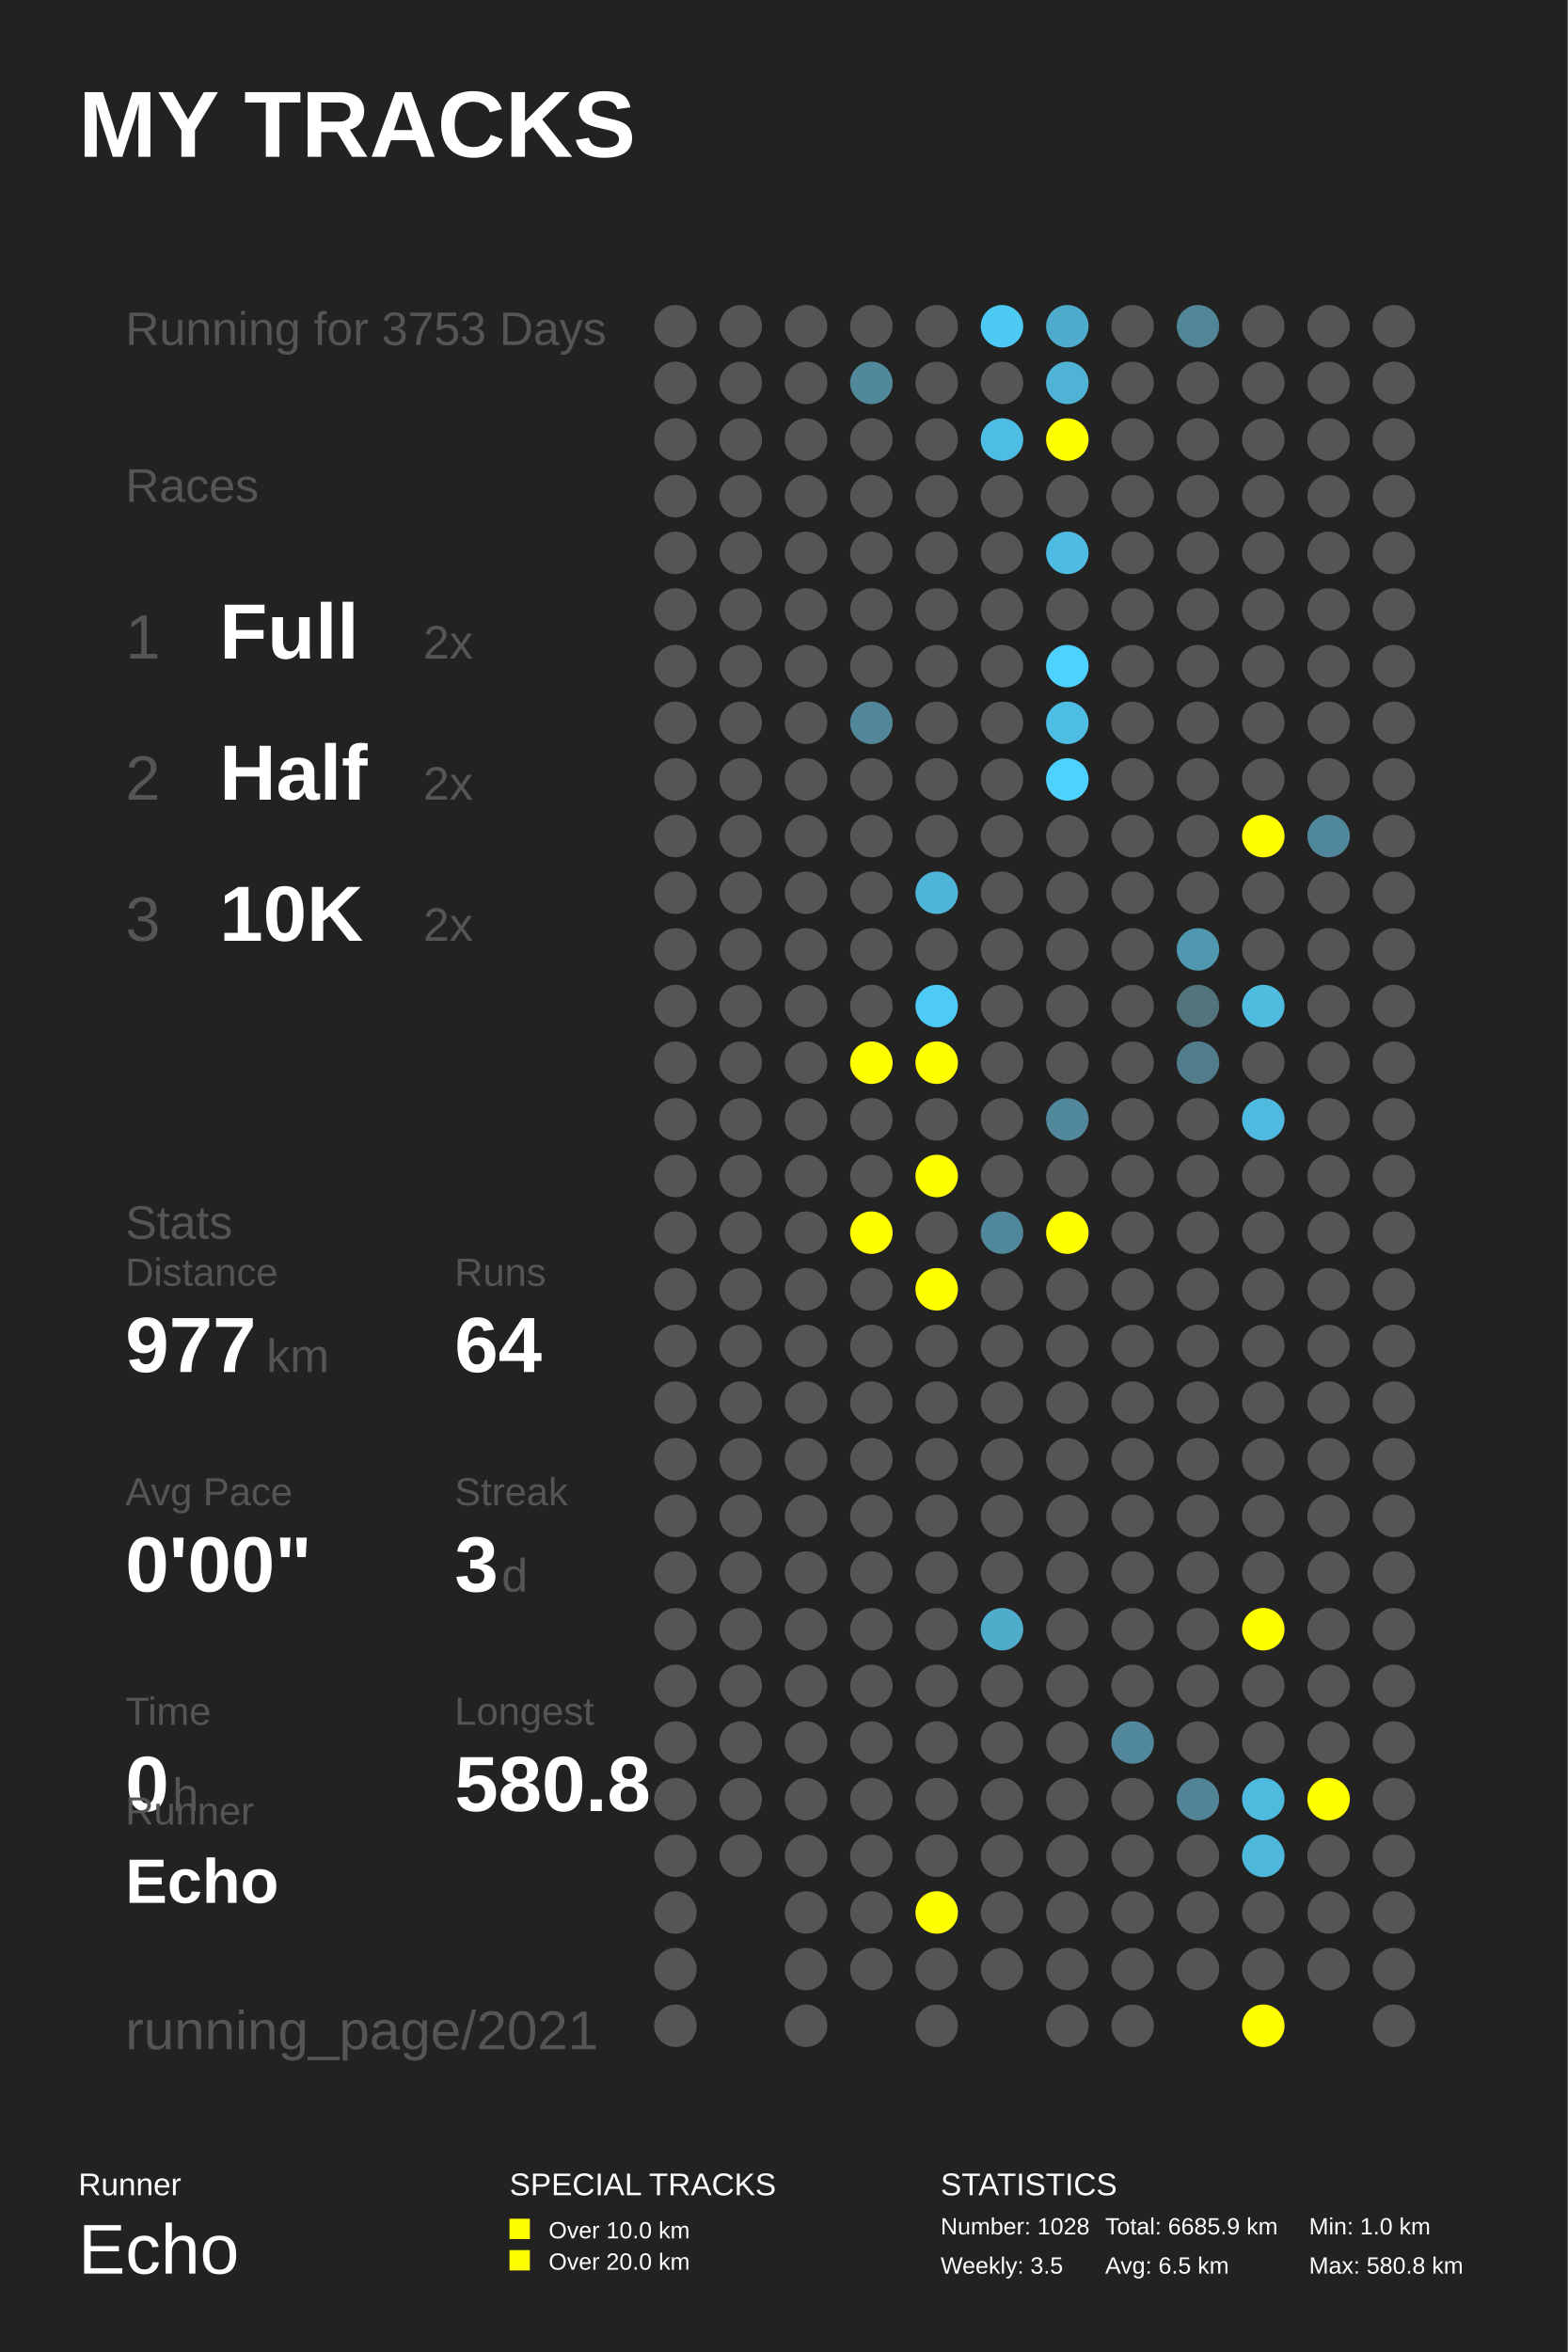
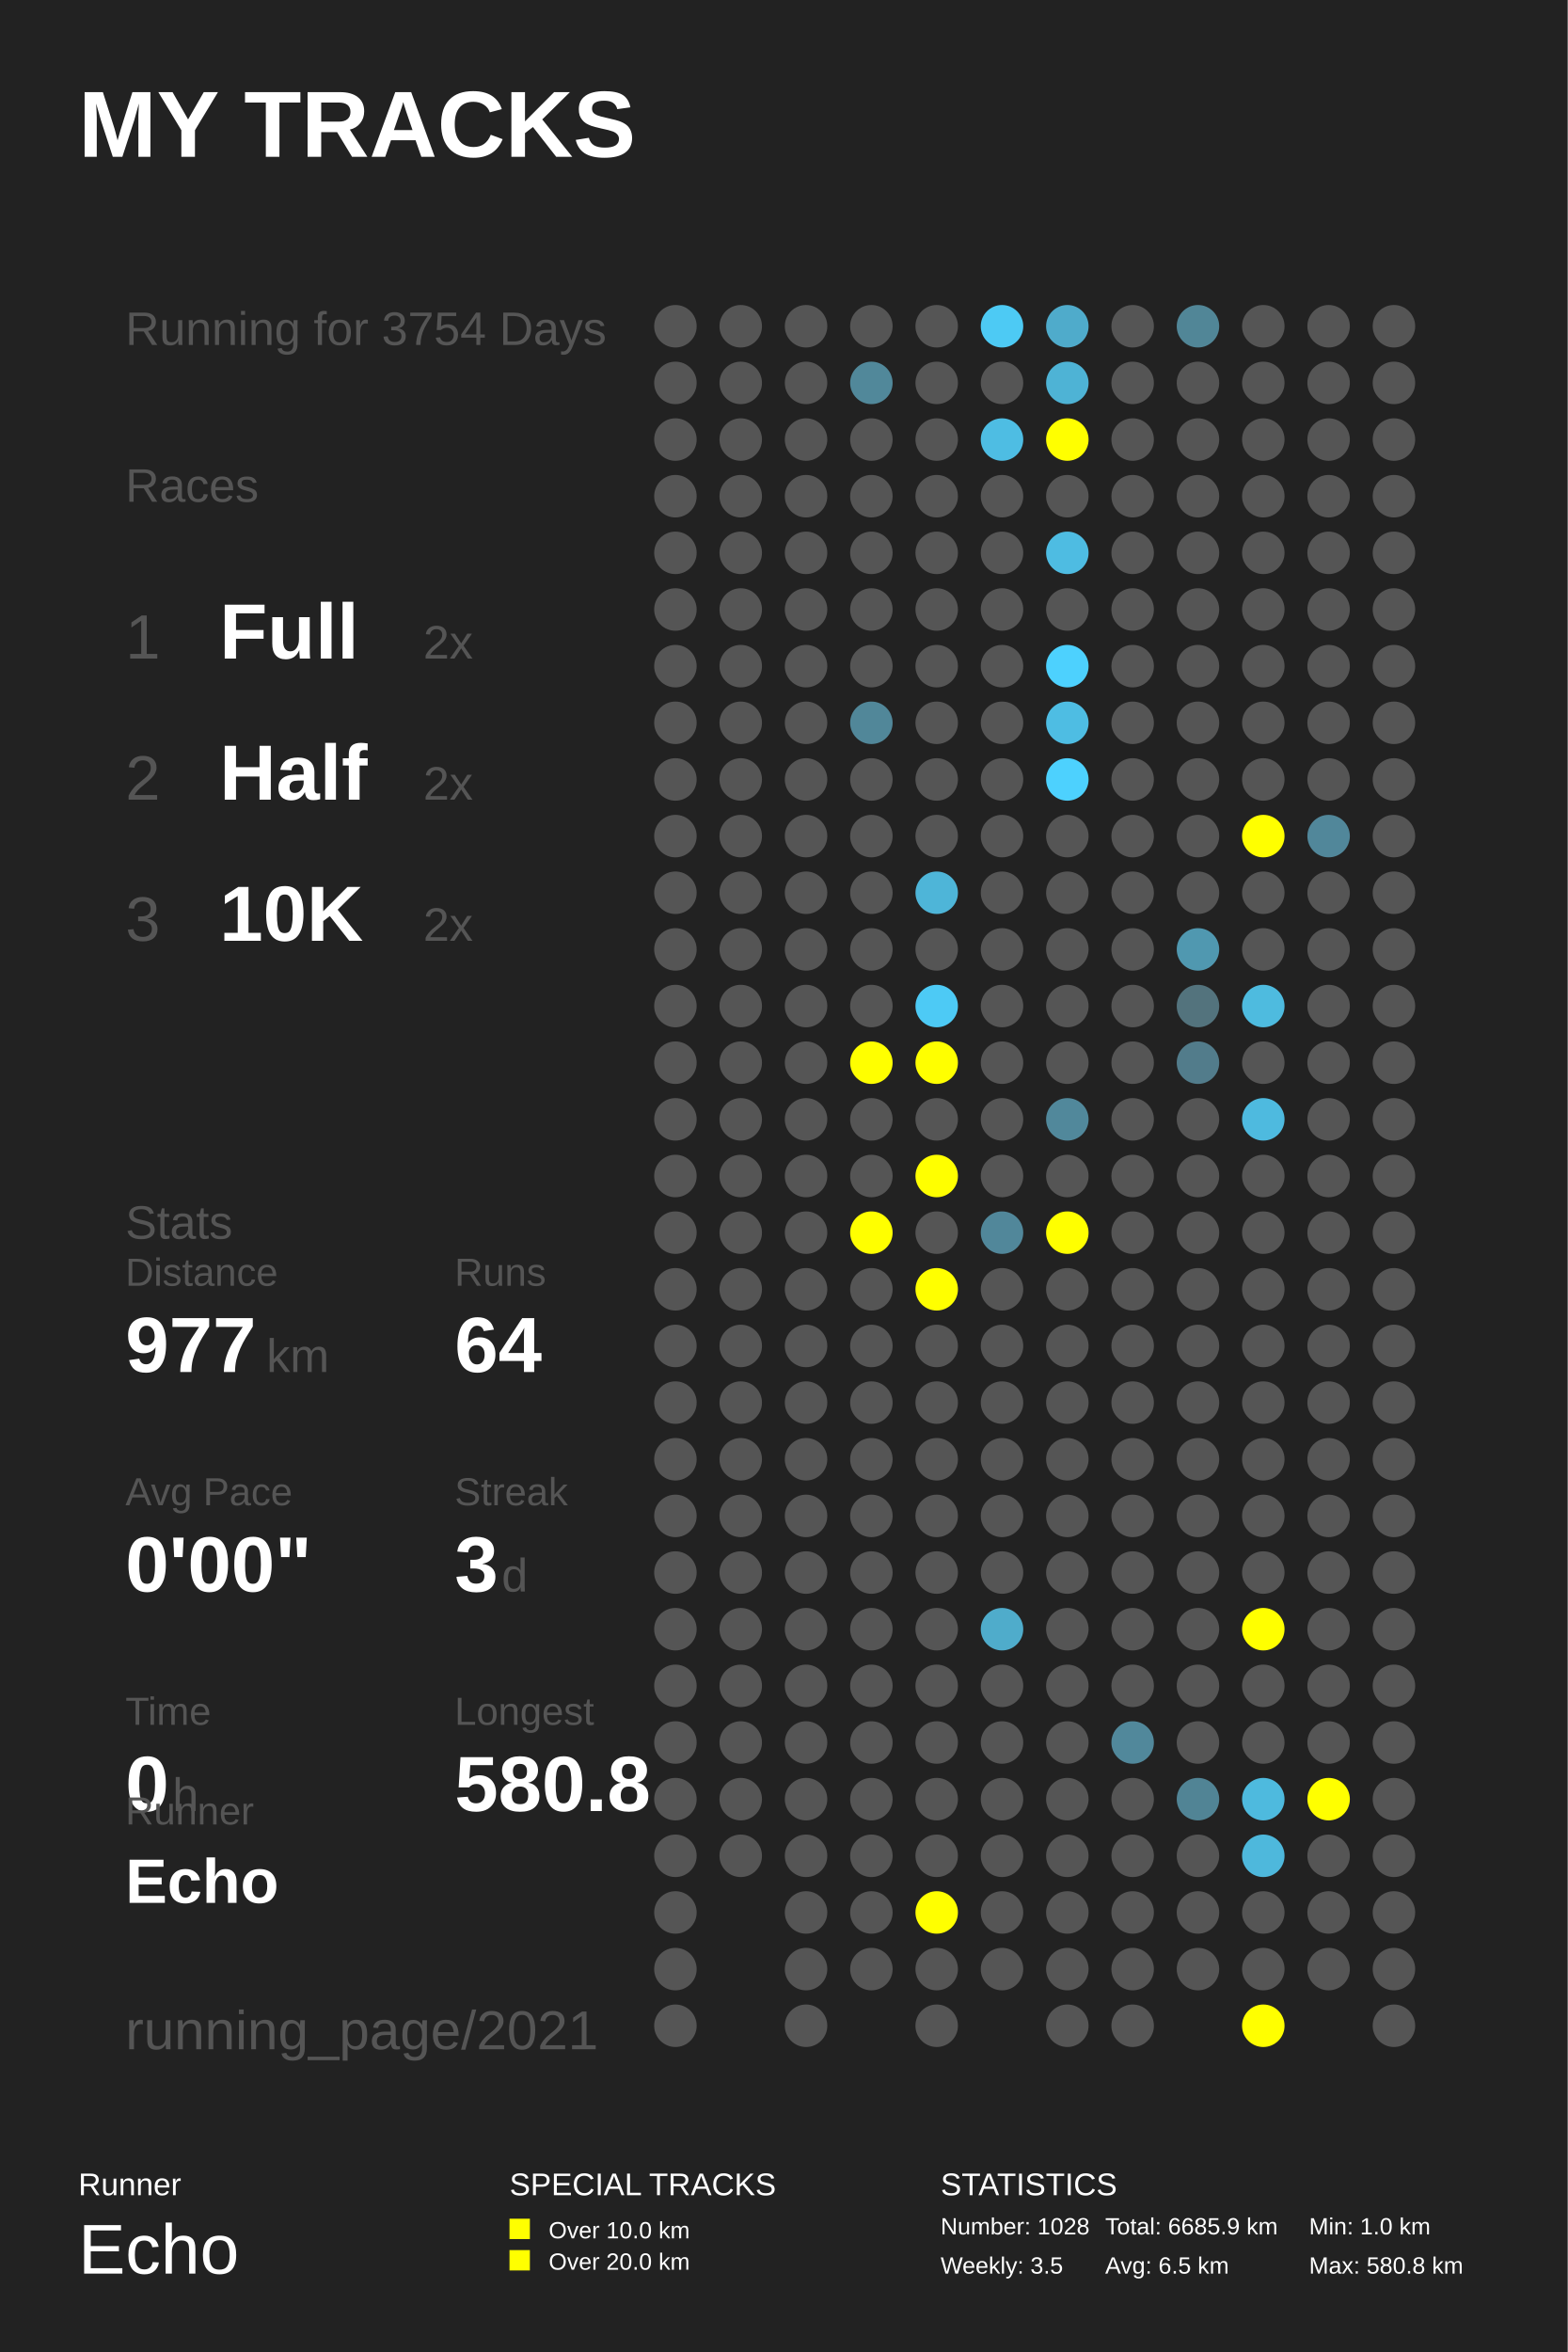
<svg xmlns="http://www.w3.org/2000/svg" baseProfile="full" height="300mm" version="1.1" viewBox="0,0,200,300" width="200mm">
  <defs />
  <rect fill="#222222" height="300" width="200" x="0" y="0" />
  <text fill="#FFFFFF" style="font-size:12px; font-family:Arial; font-weight:bold;" x="10" y="20">MY TRACKS</text>
  <text fill="#FFFFFF" style="font-size:4px; font-family:Arial" x="10" y="280">Runner</text>
  <text fill="#FFFFFF" style="font-size:9px; font-family:Arial" x="10" y="290">Echo</text>
  <text fill="#FFFFFF" style="font-size:4px; font-family:Arial" x="65" y="280">SPECIAL TRACKS</text>
  <rect fill="#FFFF00" height="2.6" width="2.6" x="65" y="283" />
  <text fill="#FFFFFF" style="font-size:3px; font-family:Arial" x="70" y="285.5">Over 10.0 km</text>
  <rect fill="#FFFF00" height="2.6" width="2.6" x="65" y="287" />
  <text fill="#FFFFFF" style="font-size:3px; font-family:Arial" x="70" y="289.5">Over 20.0 km</text>
  <text fill="#FFFFFF" style="font-size:4px; font-family:Arial" x="120" y="280">STATISTICS</text>
  <text fill="#FFFFFF" style="font-size:3px; font-family:Arial" x="120" y="285">Number: 1028</text>
  <text fill="#FFFFFF" style="font-size:3px; font-family:Arial" x="120" y="290">Weekly: 3.5</text>
  <text fill="#FFFFFF" style="font-size:3px; font-family:Arial" x="141" y="285">Total: 6685.9 km</text>
  <text fill="#FFFFFF" style="font-size:3px; font-family:Arial" x="141" y="290">Avg: 6.5 km</text>
  <text fill="#FFFFFF" style="font-size:3px; font-family:Arial" x="167" y="285">Min: 1.0 km</text>
  <text fill="#FFFFFF" style="font-size:3px; font-family:Arial" x="167" y="290">Max: 580.8 km</text>
-   <text fill="#555555" style="font-size:6px; font-family:Arial;" x="16" y="44">Running for 3753 Days</text>
+   <text fill="#555555" style="font-size:6px; font-family:Arial;" x="16" y="44">Running for 3754 Days</text>
  <text fill="#555555" style="font-size:6px; font-family:Arial;" x="16" y="64">Races</text>
  <text fill="#555555" style="font-size:8px; font-family:Arial;" x="16" y="84">1</text>
  <text fill="#FFFFFF" style="font-size:10px; font-family:Arial; font-weight:bold;" x="28" y="84">Full</text>
  <text fill="#555555" style="font-size:6px; font-family:Arial;" x="54" y="84">2x</text>
  <text fill="#555555" style="font-size:8px; font-family:Arial;" x="16" y="102">2</text>
  <text fill="#FFFFFF" style="font-size:10px; font-family:Arial; font-weight:bold;" x="28" y="102">Half</text>
  <text fill="#555555" style="font-size:6px; font-family:Arial;" x="54" y="102">2x</text>
  <text fill="#555555" style="font-size:8px; font-family:Arial;" x="16" y="120">3</text>
  <text fill="#FFFFFF" style="font-size:10px; font-family:Arial; font-weight:bold;" x="28" y="120">10K</text>
  <text fill="#555555" style="font-size:6px; font-family:Arial;" x="54" y="120">2x</text>
  <text fill="#555555" style="font-size:6px; font-family:Arial;" x="16" y="158">Stats</text>
  <text fill="#555555" style="font-size:5px; font-family:Arial;" x="16" y="164">Distance</text>
  <text fill="#FFFFFF" style="font-size:10px; font-family:Arial; font-weight:bold;" x="16" y="175">977</text>
  <text fill="#555555" style="font-size:6px; font-family:Arial;" x="34" y="175">km</text>
  <text fill="#555555" style="font-size:5px; font-family:Arial;" x="58" y="164">Runs</text>
  <text fill="#FFFFFF" style="font-size:10px; font-family:Arial; font-weight:bold;" x="58" y="175">64</text>
  <text fill="#555555" style="font-size:5px; font-family:Arial;" x="16" y="192">Avg Pace</text>
  <text fill="#FFFFFF" style="font-size:10px; font-family:Arial; font-weight:bold;" x="16" y="203">0'00"</text>
  <text fill="#555555" style="font-size:5px; font-family:Arial;" x="58" y="192">Streak</text>
  <text fill="#FFFFFF" style="font-size:10px; font-family:Arial; font-weight:bold;" x="58" y="203">3</text>
  <text fill="#555555" style="font-size:6px; font-family:Arial;" x="64" y="203">d</text>
  <text fill="#555555" style="font-size:5px; font-family:Arial;" x="16" y="220">Time</text>
  <text fill="#FFFFFF" style="font-size:10px; font-family:Arial; font-weight:bold;" x="16" y="231">0</text>
  <text fill="#555555" style="font-size:6px; font-family:Arial;" x="22" y="231">h</text>
  <text fill="#555555" style="font-size:5px; font-family:Arial;" x="58" y="220">Longest</text>
  <text fill="#FFFFFF" style="font-size:10px; font-family:Arial; font-weight:bold;" x="58" y="231">580.8</text>
  <text fill="#555555" style="font-size:5px; font-family:Arial;" x="16" y="232.71">Runner</text>
  <text fill="#FFFFFF" style="font-size:8px; font-family:Arial; font-weight:bold;" x="16" y="242.71">Echo</text>
  <text fill="#555555" style="font-size:7px; font-family:Arial;" x="16" y="261.387">running_page/2021</text>
  <circle cx="86.167" cy="41.613" fill="#555555" r="2.71" />
  <circle cx="86.167" cy="48.839" fill="#555555" r="2.71" />
  <circle cx="86.167" cy="56.065" fill="#555555" r="2.71" />
  <circle cx="86.167" cy="63.29" fill="#555555" r="2.71" />
  <circle cx="86.167" cy="70.516" fill="#555555" r="2.71" />
  <circle cx="86.167" cy="77.742" fill="#555555" r="2.71" />
  <circle cx="86.167" cy="84.968" fill="#555555" r="2.71" />
  <circle cx="86.167" cy="92.194" fill="#555555" r="2.71" />
  <circle cx="86.167" cy="99.419" fill="#555555" r="2.71" />
  <circle cx="86.167" cy="106.645" fill="#555555" r="2.71" />
  <circle cx="86.167" cy="113.871" fill="#555555" r="2.71" />
  <circle cx="86.167" cy="121.097" fill="#555555" r="2.71" />
  <circle cx="86.167" cy="128.323" fill="#555555" r="2.71" />
  <circle cx="86.167" cy="135.548" fill="#555555" r="2.71" />
  <circle cx="86.167" cy="142.774" fill="#555555" r="2.71" />
  <circle cx="86.167" cy="150.0" fill="#555555" r="2.71" />
  <circle cx="86.167" cy="157.226" fill="#555555" r="2.71" />
  <circle cx="86.167" cy="164.452" fill="#555555" r="2.71" />
  <circle cx="86.167" cy="171.677" fill="#555555" r="2.71" />
  <circle cx="86.167" cy="178.903" fill="#555555" r="2.71" />
  <circle cx="86.167" cy="186.129" fill="#555555" r="2.71" />
  <circle cx="86.167" cy="193.355" fill="#555555" r="2.71" />
  <circle cx="86.167" cy="200.581" fill="#555555" r="2.71" />
  <circle cx="86.167" cy="207.806" fill="#555555" r="2.71" />
  <circle cx="86.167" cy="215.032" fill="#555555" r="2.71" />
  <circle cx="86.167" cy="222.258" fill="#555555" r="2.71" />
  <circle cx="86.167" cy="229.484" fill="#555555" r="2.71" />
  <circle cx="86.167" cy="236.71" fill="#555555" r="2.71" />
  <circle cx="86.167" cy="243.935" fill="#555555" r="2.71" />
  <circle cx="86.167" cy="251.161" fill="#555555" r="2.71" />
  <circle cx="86.167" cy="258.387" fill="#555555" r="2.71" />
  <circle cx="94.5" cy="41.613" fill="#555555" r="2.71" />
  <circle cx="94.5" cy="48.839" fill="#555555" r="2.71" />
  <circle cx="94.5" cy="56.065" fill="#555555" r="2.71" />
  <circle cx="94.5" cy="63.29" fill="#555555" r="2.71" />
  <circle cx="94.5" cy="70.516" fill="#555555" r="2.71" />
  <circle cx="94.5" cy="77.742" fill="#555555" r="2.71" />
  <circle cx="94.5" cy="84.968" fill="#555555" r="2.71" />
  <circle cx="94.5" cy="92.194" fill="#555555" r="2.71" />
  <circle cx="94.5" cy="99.419" fill="#555555" r="2.71" />
  <circle cx="94.5" cy="106.645" fill="#555555" r="2.71" />
  <circle cx="94.5" cy="113.871" fill="#555555" r="2.71" />
  <circle cx="94.5" cy="121.097" fill="#555555" r="2.71" />
  <circle cx="94.5" cy="128.323" fill="#555555" r="2.71" />
  <circle cx="94.5" cy="135.548" fill="#555555" r="2.71" />
  <circle cx="94.5" cy="142.774" fill="#555555" r="2.71" />
  <circle cx="94.5" cy="150.0" fill="#555555" r="2.71" />
  <circle cx="94.5" cy="157.226" fill="#555555" r="2.71" />
  <circle cx="94.5" cy="164.452" fill="#555555" r="2.71" />
  <circle cx="94.5" cy="171.677" fill="#555555" r="2.71" />
  <circle cx="94.5" cy="178.903" fill="#555555" r="2.71" />
  <circle cx="94.5" cy="186.129" fill="#555555" r="2.71" />
  <circle cx="94.5" cy="193.355" fill="#555555" r="2.71" />
  <circle cx="94.5" cy="200.581" fill="#555555" r="2.71" />
  <circle cx="94.5" cy="207.806" fill="#555555" r="2.71" />
  <circle cx="94.5" cy="215.032" fill="#555555" r="2.71" />
  <circle cx="94.5" cy="222.258" fill="#555555" r="2.71" />
  <circle cx="94.5" cy="229.484" fill="#555555" r="2.71" />
  <circle cx="94.5" cy="236.71" fill="#555555" r="2.71" />
  <circle cx="102.833" cy="41.613" fill="#555555" r="2.71" />
  <circle cx="102.833" cy="48.839" fill="#555555" r="2.71" />
  <circle cx="102.833" cy="56.065" fill="#555555" r="2.71" />
  <circle cx="102.833" cy="63.29" fill="#555555" r="2.71" />
  <circle cx="102.833" cy="70.516" fill="#555555" r="2.71" />
  <circle cx="102.833" cy="77.742" fill="#555555" r="2.71" />
  <circle cx="102.833" cy="84.968" fill="#555555" r="2.71" />
  <circle cx="102.833" cy="92.194" fill="#555555" r="2.71" />
  <circle cx="102.833" cy="99.419" fill="#555555" r="2.71" />
  <circle cx="102.833" cy="106.645" fill="#555555" r="2.71" />
  <circle cx="102.833" cy="113.871" fill="#555555" r="2.71" />
  <circle cx="102.833" cy="121.097" fill="#555555" r="2.71" />
  <circle cx="102.833" cy="128.323" fill="#555555" r="2.71" />
  <circle cx="102.833" cy="135.548" fill="#555555" r="2.71" />
  <circle cx="102.833" cy="142.774" fill="#555555" r="2.71" />
  <circle cx="102.833" cy="150.0" fill="#555555" r="2.71" />
  <circle cx="102.833" cy="157.226" fill="#555555" r="2.71" />
  <circle cx="102.833" cy="164.452" fill="#555555" r="2.71" />
  <circle cx="102.833" cy="171.677" fill="#555555" r="2.71" />
  <circle cx="102.833" cy="178.903" fill="#555555" r="2.71" />
  <circle cx="102.833" cy="186.129" fill="#555555" r="2.71" />
  <circle cx="102.833" cy="193.355" fill="#555555" r="2.71" />
  <circle cx="102.833" cy="200.581" fill="#555555" r="2.71" />
  <circle cx="102.833" cy="207.806" fill="#555555" r="2.71" />
  <circle cx="102.833" cy="215.032" fill="#555555" r="2.71" />
  <circle cx="102.833" cy="222.258" fill="#555555" r="2.71" />
  <circle cx="102.833" cy="229.484" fill="#555555" r="2.71" />
  <circle cx="102.833" cy="236.71" fill="#555555" r="2.71" />
  <circle cx="102.833" cy="243.935" fill="#555555" r="2.71" />
  <circle cx="102.833" cy="251.161" fill="#555555" r="2.71" />
  <circle cx="102.833" cy="258.387" fill="#555555" r="2.71" />
  <circle cx="111.167" cy="41.613" fill="#555555" r="2.71" />
  <circle cx="111.167" cy="48.839" fill="#51889a" r="2.71" />
  <circle cx="111.167" cy="56.065" fill="#555555" r="2.71" />
  <circle cx="111.167" cy="63.29" fill="#555555" r="2.71" />
  <circle cx="111.167" cy="70.516" fill="#555555" r="2.71" />
  <circle cx="111.167" cy="77.742" fill="#555555" r="2.71" />
  <circle cx="111.167" cy="84.968" fill="#555555" r="2.71" />
  <circle cx="111.167" cy="92.194" fill="#518799" r="2.71" />
  <circle cx="111.167" cy="99.419" fill="#555555" r="2.71" />
  <circle cx="111.167" cy="106.645" fill="#555555" r="2.71" />
  <circle cx="111.167" cy="113.871" fill="#555555" r="2.71" />
  <circle cx="111.167" cy="121.097" fill="#555555" r="2.71" />
  <circle cx="111.167" cy="128.323" fill="#555555" r="2.71" />
  <circle cx="111.167" cy="135.548" fill="#FFFF00" r="2.71" />
  <circle cx="111.167" cy="142.774" fill="#555555" r="2.71" />
  <circle cx="111.167" cy="150.0" fill="#555555" r="2.71" />
  <circle cx="111.167" cy="157.226" fill="#FFFF00" r="2.71" />
  <circle cx="111.167" cy="164.452" fill="#555555" r="2.71" />
  <circle cx="111.167" cy="171.677" fill="#555555" r="2.71" />
  <circle cx="111.167" cy="178.903" fill="#555555" r="2.71" />
  <circle cx="111.167" cy="186.129" fill="#555555" r="2.71" />
  <circle cx="111.167" cy="193.355" fill="#555555" r="2.71" />
  <circle cx="111.167" cy="200.581" fill="#555555" r="2.71" />
  <circle cx="111.167" cy="207.806" fill="#555555" r="2.71" />
  <circle cx="111.167" cy="215.032" fill="#555555" r="2.71" />
  <circle cx="111.167" cy="222.258" fill="#555555" r="2.71" />
  <circle cx="111.167" cy="229.484" fill="#555555" r="2.71" />
  <circle cx="111.167" cy="236.71" fill="#555555" r="2.71" />
  <circle cx="111.167" cy="243.935" fill="#555555" r="2.71" />
  <circle cx="111.167" cy="251.161" fill="#555555" r="2.71" />
  <circle cx="119.5" cy="41.613" fill="#555555" r="2.71" />
  <circle cx="119.5" cy="48.839" fill="#555555" r="2.71" />
  <circle cx="119.5" cy="56.065" fill="#555555" r="2.71" />
  <circle cx="119.5" cy="63.29" fill="#555555" r="2.71" />
  <circle cx="119.5" cy="70.516" fill="#555555" r="2.71" />
  <circle cx="119.5" cy="77.742" fill="#555555" r="2.71" />
  <circle cx="119.5" cy="84.968" fill="#555555" r="2.71" />
  <circle cx="119.5" cy="92.194" fill="#555555" r="2.71" />
  <circle cx="119.5" cy="99.419" fill="#555555" r="2.71" />
  <circle cx="119.5" cy="106.645" fill="#555555" r="2.71" />
  <circle cx="119.5" cy="113.871" fill="#4eb5d8" r="2.71" />
  <circle cx="119.5" cy="121.097" fill="#555555" r="2.71" />
  <circle cx="119.5" cy="128.323" fill="#4dcaf5" r="2.71" />
  <circle cx="119.5" cy="135.548" fill="#FFFF00" r="2.71" />
  <circle cx="119.5" cy="142.774" fill="#555555" r="2.71" />
  <circle cx="119.5" cy="150.0" fill="#FFFF00" r="2.71" />
  <circle cx="119.5" cy="157.226" fill="#555555" r="2.71" />
  <circle cx="119.5" cy="164.452" fill="#FFFF00" r="2.71" />
  <circle cx="119.5" cy="171.677" fill="#555555" r="2.71" />
  <circle cx="119.5" cy="178.903" fill="#555555" r="2.71" />
  <circle cx="119.5" cy="186.129" fill="#555555" r="2.71" />
  <circle cx="119.5" cy="193.355" fill="#555555" r="2.71" />
  <circle cx="119.5" cy="200.581" fill="#555555" r="2.71" />
  <circle cx="119.5" cy="207.806" fill="#555555" r="2.71" />
  <circle cx="119.5" cy="215.032" fill="#555555" r="2.71" />
  <circle cx="119.5" cy="222.258" fill="#555555" r="2.71" />
  <circle cx="119.5" cy="229.484" fill="#555555" r="2.71" />
  <circle cx="119.5" cy="236.71" fill="#555555" r="2.71" />
  <circle cx="119.5" cy="243.935" fill="#FFFF00" r="2.71" />
  <circle cx="119.5" cy="251.161" fill="#555555" r="2.71" />
  <circle cx="119.5" cy="258.387" fill="#555555" r="2.71" />
  <circle cx="127.833" cy="41.613" fill="#4dcaf4" r="2.71" />
  <circle cx="127.833" cy="48.839" fill="#555555" r="2.71" />
  <circle cx="127.833" cy="56.065" fill="#4ebde3" r="2.71" />
  <circle cx="127.833" cy="63.29" fill="#555555" r="2.71" />
  <circle cx="127.833" cy="70.516" fill="#555555" r="2.71" />
  <circle cx="127.833" cy="77.742" fill="#555555" r="2.71" />
  <circle cx="127.833" cy="84.968" fill="#555555" r="2.71" />
  <circle cx="127.833" cy="92.194" fill="#555555" r="2.71" />
  <circle cx="127.833" cy="99.419" fill="#555555" r="2.71" />
  <circle cx="127.833" cy="106.645" fill="#555555" r="2.71" />
  <circle cx="127.833" cy="113.871" fill="#555555" r="2.71" />
  <circle cx="127.833" cy="121.097" fill="#555555" r="2.71" />
  <circle cx="127.833" cy="128.323" fill="#555555" r="2.71" />
  <circle cx="127.833" cy="135.548" fill="#555555" r="2.71" />
  <circle cx="127.833" cy="142.774" fill="#555555" r="2.71" />
  <circle cx="127.833" cy="150.0" fill="#555555" r="2.71" />
  <circle cx="127.833" cy="157.226" fill="#51879a" r="2.71" />
  <circle cx="127.833" cy="164.452" fill="#555555" r="2.71" />
  <circle cx="127.833" cy="171.677" fill="#555555" r="2.71" />
  <circle cx="127.833" cy="178.903" fill="#555555" r="2.71" />
  <circle cx="127.833" cy="186.129" fill="#555555" r="2.71" />
  <circle cx="127.833" cy="193.355" fill="#555555" r="2.71" />
  <circle cx="127.833" cy="200.581" fill="#555555" r="2.71" />
  <circle cx="127.833" cy="207.806" fill="#4faccb" r="2.71" />
  <circle cx="127.833" cy="215.032" fill="#555555" r="2.71" />
  <circle cx="127.833" cy="222.258" fill="#555555" r="2.71" />
  <circle cx="127.833" cy="229.484" fill="#555555" r="2.71" />
  <circle cx="127.833" cy="236.71" fill="#555555" r="2.71" />
  <circle cx="127.833" cy="243.935" fill="#555555" r="2.71" />
  <circle cx="127.833" cy="251.161" fill="#555555" r="2.71" />
  <circle cx="136.167" cy="41.613" fill="#4fabcb" r="2.71" />
  <circle cx="136.167" cy="48.839" fill="#4eb3d5" r="2.71" />
  <circle cx="136.167" cy="56.065" fill="#FFFF00" r="2.71" />
  <circle cx="136.167" cy="63.29" fill="#555555" r="2.71" />
  <circle cx="136.167" cy="70.516" fill="#4ebce2" r="2.71" />
  <circle cx="136.167" cy="77.742" fill="#555555" r="2.71" />
  <circle cx="136.167" cy="84.968" fill="#4dd1fe" r="2.71" />
  <circle cx="136.167" cy="92.194" fill="#4ebde3" r="2.71" />
  <circle cx="136.167" cy="99.419" fill="#4dd1fe" r="2.71" />
  <circle cx="136.167" cy="106.645" fill="#555555" r="2.71" />
  <circle cx="136.167" cy="113.871" fill="#555555" r="2.71" />
  <circle cx="136.167" cy="121.097" fill="#555555" r="2.71" />
  <circle cx="136.167" cy="128.323" fill="#555555" r="2.71" />
  <circle cx="136.167" cy="135.548" fill="#555555" r="2.71" />
  <circle cx="136.167" cy="142.774" fill="#51889b" r="2.71" />
  <circle cx="136.167" cy="150.0" fill="#555555" r="2.71" />
  <circle cx="136.167" cy="157.226" fill="#FFFF00" r="2.71" />
  <circle cx="136.167" cy="164.452" fill="#555555" r="2.71" />
  <circle cx="136.167" cy="171.677" fill="#555555" r="2.71" />
  <circle cx="136.167" cy="178.903" fill="#555555" r="2.71" />
  <circle cx="136.167" cy="186.129" fill="#555555" r="2.71" />
  <circle cx="136.167" cy="193.355" fill="#555555" r="2.71" />
  <circle cx="136.167" cy="200.581" fill="#555555" r="2.71" />
  <circle cx="136.167" cy="207.806" fill="#555555" r="2.71" />
  <circle cx="136.167" cy="215.032" fill="#555555" r="2.71" />
  <circle cx="136.167" cy="222.258" fill="#555555" r="2.71" />
  <circle cx="136.167" cy="229.484" fill="#555555" r="2.71" />
  <circle cx="136.167" cy="236.71" fill="#555555" r="2.71" />
  <circle cx="136.167" cy="243.935" fill="#555555" r="2.71" />
  <circle cx="136.167" cy="251.161" fill="#555555" r="2.71" />
  <circle cx="136.167" cy="258.387" fill="#555555" r="2.71" />
  <circle cx="144.5" cy="41.613" fill="#555555" r="2.71" />
  <circle cx="144.5" cy="48.839" fill="#555555" r="2.71" />
  <circle cx="144.5" cy="56.065" fill="#555555" r="2.71" />
  <circle cx="144.5" cy="63.29" fill="#555555" r="2.71" />
  <circle cx="144.5" cy="70.516" fill="#555555" r="2.71" />
  <circle cx="144.5" cy="77.742" fill="#555555" r="2.71" />
  <circle cx="144.5" cy="84.968" fill="#555555" r="2.71" />
  <circle cx="144.5" cy="92.194" fill="#555555" r="2.71" />
  <circle cx="144.5" cy="99.419" fill="#555555" r="2.71" />
  <circle cx="144.5" cy="106.645" fill="#555555" r="2.71" />
  <circle cx="144.5" cy="113.871" fill="#555555" r="2.71" />
  <circle cx="144.5" cy="121.097" fill="#555555" r="2.71" />
  <circle cx="144.5" cy="128.323" fill="#555555" r="2.71" />
  <circle cx="144.5" cy="135.548" fill="#555555" r="2.71" />
  <circle cx="144.5" cy="142.774" fill="#555555" r="2.71" />
  <circle cx="144.5" cy="150.0" fill="#555555" r="2.71" />
  <circle cx="144.5" cy="157.226" fill="#555555" r="2.71" />
  <circle cx="144.5" cy="164.452" fill="#555555" r="2.71" />
  <circle cx="144.5" cy="171.677" fill="#555555" r="2.71" />
  <circle cx="144.5" cy="178.903" fill="#555555" r="2.71" />
  <circle cx="144.5" cy="186.129" fill="#555555" r="2.71" />
  <circle cx="144.5" cy="193.355" fill="#555555" r="2.71" />
  <circle cx="144.5" cy="200.581" fill="#555555" r="2.71" />
  <circle cx="144.5" cy="207.806" fill="#555555" r="2.71" />
  <circle cx="144.5" cy="215.032" fill="#555555" r="2.71" />
  <circle cx="144.5" cy="222.258" fill="#51889b" r="2.71" />
  <circle cx="144.5" cy="229.484" fill="#555555" r="2.71" />
  <circle cx="144.5" cy="236.71" fill="#555555" r="2.71" />
  <circle cx="144.5" cy="243.935" fill="#555555" r="2.71" />
  <circle cx="144.5" cy="251.161" fill="#555555" r="2.71" />
  <circle cx="144.5" cy="258.387" fill="#555555" r="2.71" />
  <circle cx="152.833" cy="41.613" fill="#518697" r="2.71" />
  <circle cx="152.833" cy="48.839" fill="#555555" r="2.71" />
  <circle cx="152.833" cy="56.065" fill="#555555" r="2.71" />
  <circle cx="152.833" cy="63.29" fill="#555555" r="2.71" />
  <circle cx="152.833" cy="70.516" fill="#555555" r="2.71" />
  <circle cx="152.833" cy="77.742" fill="#555555" r="2.71" />
  <circle cx="152.833" cy="84.968" fill="#555555" r="2.71" />
  <circle cx="152.833" cy="92.194" fill="#555555" r="2.71" />
  <circle cx="152.833" cy="99.419" fill="#555555" r="2.71" />
  <circle cx="152.833" cy="106.645" fill="#555555" r="2.71" />
  <circle cx="152.833" cy="113.871" fill="#555555" r="2.71" />
  <circle cx="152.833" cy="121.097" fill="#5098b0" r="2.71" />
  <circle cx="152.833" cy="128.323" fill="#53737d" r="2.71" />
  <circle cx="152.833" cy="135.548" fill="#527c8b" r="2.71" />
  <circle cx="152.833" cy="142.774" fill="#555555" r="2.71" />
  <circle cx="152.833" cy="150.0" fill="#555555" r="2.71" />
  <circle cx="152.833" cy="157.226" fill="#555555" r="2.71" />
  <circle cx="152.833" cy="164.452" fill="#555555" r="2.71" />
  <circle cx="152.833" cy="171.677" fill="#555555" r="2.71" />
  <circle cx="152.833" cy="178.903" fill="#555555" r="2.71" />
  <circle cx="152.833" cy="186.129" fill="#555555" r="2.71" />
  <circle cx="152.833" cy="193.355" fill="#555555" r="2.71" />
  <circle cx="152.833" cy="200.581" fill="#555555" r="2.71" />
  <circle cx="152.833" cy="207.806" fill="#555555" r="2.71" />
  <circle cx="152.833" cy="215.032" fill="#555555" r="2.71" />
  <circle cx="152.833" cy="222.258" fill="#555555" r="2.71" />
  <circle cx="152.833" cy="229.484" fill="#518495" r="2.71" />
  <circle cx="152.833" cy="236.71" fill="#555555" r="2.71" />
  <circle cx="152.833" cy="243.935" fill="#555555" r="2.71" />
  <circle cx="152.833" cy="251.161" fill="#555555" r="2.71" />
  <circle cx="161.167" cy="41.613" fill="#555555" r="2.71" />
  <circle cx="161.167" cy="48.839" fill="#555555" r="2.71" />
  <circle cx="161.167" cy="56.065" fill="#555555" r="2.71" />
  <circle cx="161.167" cy="63.29" fill="#555555" r="2.71" />
  <circle cx="161.167" cy="70.516" fill="#555555" r="2.71" />
  <circle cx="161.167" cy="77.742" fill="#555555" r="2.71" />
  <circle cx="161.167" cy="84.968" fill="#555555" r="2.71" />
  <circle cx="161.167" cy="92.194" fill="#555555" r="2.71" />
  <circle cx="161.167" cy="99.419" fill="#555555" r="2.71" />
  <circle cx="161.167" cy="106.645" fill="#FFFF00" r="2.71" />
  <circle cx="161.167" cy="113.871" fill="#555555" r="2.71" />
  <circle cx="161.167" cy="121.097" fill="#555555" r="2.71" />
  <circle cx="161.167" cy="128.323" fill="#4ebbdf" r="2.71" />
  <circle cx="161.167" cy="135.548" fill="#555555" r="2.71" />
  <circle cx="161.167" cy="142.774" fill="#4ebadf" r="2.71" />
  <circle cx="161.167" cy="150.0" fill="#555555" r="2.71" />
  <circle cx="161.167" cy="157.226" fill="#555555" r="2.71" />
  <circle cx="161.167" cy="164.452" fill="#555555" r="2.71" />
  <circle cx="161.167" cy="171.677" fill="#555555" r="2.71" />
  <circle cx="161.167" cy="178.903" fill="#555555" r="2.71" />
  <circle cx="161.167" cy="186.129" fill="#555555" r="2.71" />
  <circle cx="161.167" cy="193.355" fill="#555555" r="2.71" />
  <circle cx="161.167" cy="200.581" fill="#555555" r="2.71" />
  <circle cx="161.167" cy="207.806" fill="#FFFF00" r="2.71" />
  <circle cx="161.167" cy="215.032" fill="#555555" r="2.71" />
  <circle cx="161.167" cy="222.258" fill="#555555" r="2.71" />
  <circle cx="161.167" cy="229.484" fill="#4ebade" r="2.71" />
  <circle cx="161.167" cy="236.71" fill="#4eb8dc" r="2.71" />
  <circle cx="161.167" cy="243.935" fill="#555555" r="2.71" />
  <circle cx="161.167" cy="251.161" fill="#555555" r="2.71" />
  <circle cx="161.167" cy="258.387" fill="#FFFF00" r="2.71" />
  <circle cx="169.5" cy="41.613" fill="#555555" r="2.71" />
  <circle cx="169.5" cy="48.839" fill="#555555" r="2.71" />
  <circle cx="169.5" cy="56.065" fill="#555555" r="2.71" />
  <circle cx="169.5" cy="63.29" fill="#555555" r="2.71" />
  <circle cx="169.5" cy="70.516" fill="#555555" r="2.71" />
  <circle cx="169.5" cy="77.742" fill="#555555" r="2.71" />
  <circle cx="169.5" cy="84.968" fill="#555555" r="2.71" />
  <circle cx="169.5" cy="92.194" fill="#555555" r="2.71" />
  <circle cx="169.5" cy="99.419" fill="#555555" r="2.71" />
  <circle cx="169.5" cy="106.645" fill="#51879a" r="2.71" />
  <circle cx="169.5" cy="113.871" fill="#555555" r="2.71" />
  <circle cx="169.5" cy="121.097" fill="#555555" r="2.71" />
  <circle cx="169.5" cy="128.323" fill="#555555" r="2.71" />
  <circle cx="169.5" cy="135.548" fill="#555555" r="2.71" />
  <circle cx="169.5" cy="142.774" fill="#555555" r="2.71" />
  <circle cx="169.5" cy="150.0" fill="#555555" r="2.71" />
  <circle cx="169.5" cy="157.226" fill="#555555" r="2.71" />
  <circle cx="169.5" cy="164.452" fill="#555555" r="2.71" />
  <circle cx="169.5" cy="171.677" fill="#555555" r="2.71" />
  <circle cx="169.5" cy="178.903" fill="#555555" r="2.71" />
  <circle cx="169.5" cy="186.129" fill="#555555" r="2.71" />
  <circle cx="169.5" cy="193.355" fill="#555555" r="2.71" />
  <circle cx="169.5" cy="200.581" fill="#555555" r="2.71" />
  <circle cx="169.5" cy="207.806" fill="#555555" r="2.71" />
  <circle cx="169.5" cy="215.032" fill="#555555" r="2.71" />
  <circle cx="169.5" cy="222.258" fill="#555555" r="2.71" />
  <circle cx="169.5" cy="229.484" fill="#FFFF00" r="2.71" />
  <circle cx="169.5" cy="236.71" fill="#555555" r="2.71" />
  <circle cx="169.5" cy="243.935" fill="#555555" r="2.71" />
  <circle cx="169.5" cy="251.161" fill="#555555" r="2.71" />
  <circle cx="177.833" cy="41.613" fill="#555555" r="2.71" />
  <circle cx="177.833" cy="48.839" fill="#555555" r="2.71" />
  <circle cx="177.833" cy="56.065" fill="#555555" r="2.71" />
  <circle cx="177.833" cy="63.29" fill="#555555" r="2.71" />
  <circle cx="177.833" cy="70.516" fill="#555555" r="2.71" />
  <circle cx="177.833" cy="77.742" fill="#555555" r="2.71" />
  <circle cx="177.833" cy="84.968" fill="#555555" r="2.71" />
  <circle cx="177.833" cy="92.194" fill="#555555" r="2.71" />
  <circle cx="177.833" cy="99.419" fill="#555555" r="2.71" />
  <circle cx="177.833" cy="106.645" fill="#555555" r="2.71" />
  <circle cx="177.833" cy="113.871" fill="#555555" r="2.71" />
  <circle cx="177.833" cy="121.097" fill="#555555" r="2.71" />
  <circle cx="177.833" cy="128.323" fill="#555555" r="2.71" />
  <circle cx="177.833" cy="135.548" fill="#555555" r="2.71" />
  <circle cx="177.833" cy="142.774" fill="#555555" r="2.71" />
  <circle cx="177.833" cy="150.0" fill="#555555" r="2.71" />
  <circle cx="177.833" cy="157.226" fill="#555555" r="2.71" />
  <circle cx="177.833" cy="164.452" fill="#555555" r="2.71" />
  <circle cx="177.833" cy="171.677" fill="#555555" r="2.71" />
  <circle cx="177.833" cy="178.903" fill="#555555" r="2.71" />
  <circle cx="177.833" cy="186.129" fill="#555555" r="2.71" />
  <circle cx="177.833" cy="193.355" fill="#555555" r="2.71" />
  <circle cx="177.833" cy="200.581" fill="#555555" r="2.71" />
  <circle cx="177.833" cy="207.806" fill="#555555" r="2.71" />
  <circle cx="177.833" cy="215.032" fill="#555555" r="2.71" />
  <circle cx="177.833" cy="222.258" fill="#555555" r="2.71" />
  <circle cx="177.833" cy="229.484" fill="#555555" r="2.71" />
  <circle cx="177.833" cy="236.71" fill="#555555" r="2.71" />
  <circle cx="177.833" cy="243.935" fill="#555555" r="2.71" />
  <circle cx="177.833" cy="251.161" fill="#555555" r="2.71" />
  <circle cx="177.833" cy="258.387" fill="#555555" r="2.71" />
</svg>
